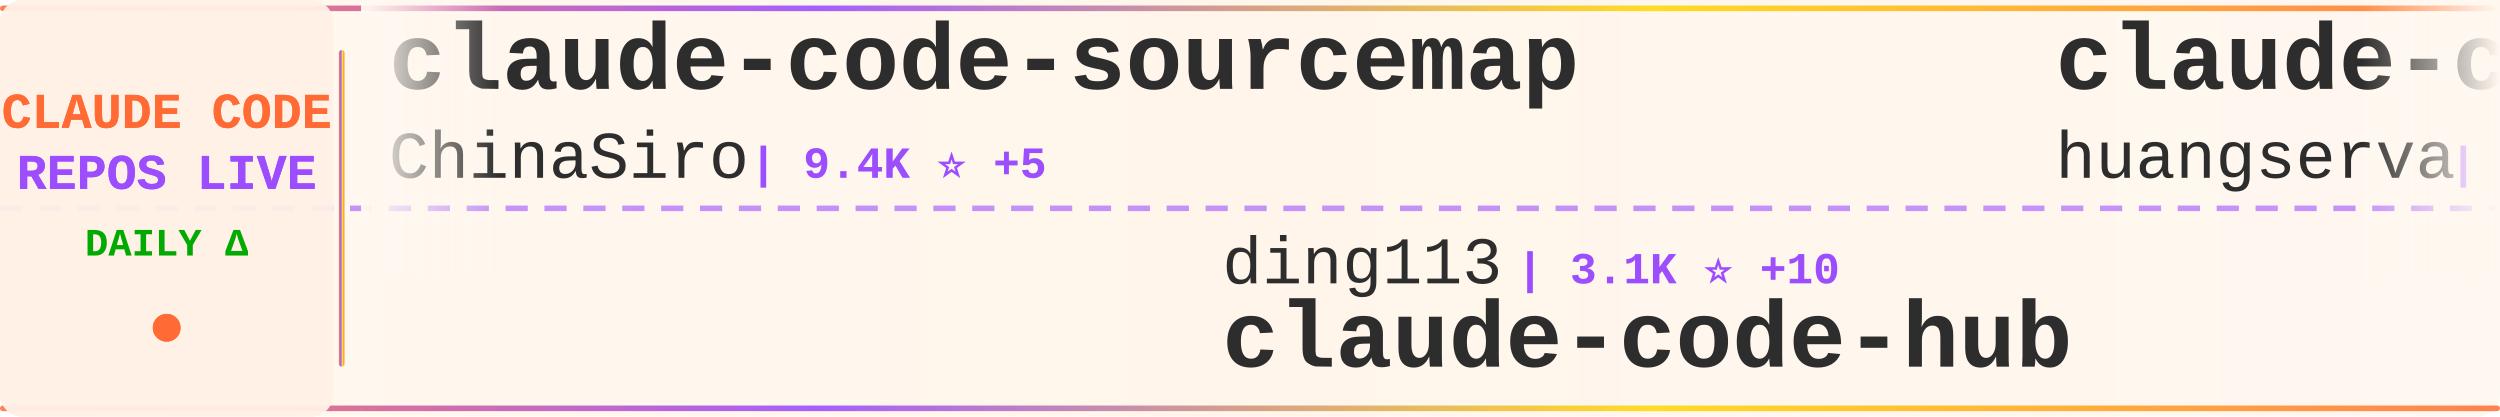
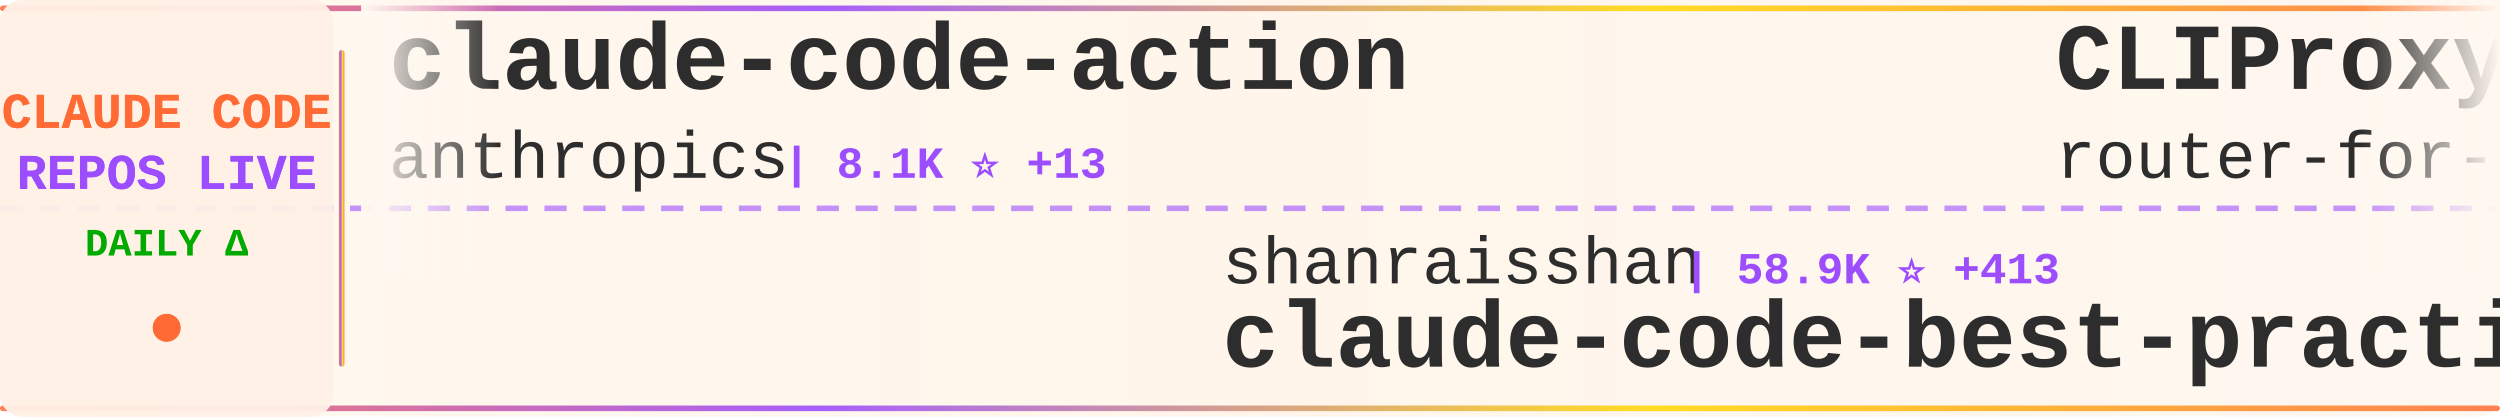
<svg xmlns="http://www.w3.org/2000/svg" width="900" height="150">
  <defs>
    <linearGradient id="tickerBg" x1="0%" y1="0%" x2="100%" y2="0%">
      <stop offset="0%" style="stop-color:#fff8f0;stop-opacity:0.98" />
      <stop offset="50%" style="stop-color:#fff5eb;stop-opacity:1" />
      <stop offset="100%" style="stop-color:#fff8f0;stop-opacity:0.98" />
    </linearGradient>
    <linearGradient id="borderGrad" x1="0%" y1="0%" x2="100%" y2="0%">
      <stop offset="0%" style="stop-color:#FF6B35;stop-opacity:0.85">
        <animate attributeName="stop-opacity" values="0.85;1;0.85" dur="2s" repeatCount="indefinite" />
      </stop>
      <stop offset="33%" style="stop-color:#9C4EFF;stop-opacity:0.9">
        <animate attributeName="stop-opacity" values="0.9;1;0.9" dur="2.2s" repeatCount="indefinite" />
      </stop>
      <stop offset="66%" style="stop-color:#FFD700;stop-opacity:0.85">
        <animate attributeName="stop-opacity" values="0.85;1;0.85" dur="1.8s" repeatCount="indefinite" />
      </stop>
      <stop offset="100%" style="stop-color:#FF6B35;stop-opacity:0.85">
        <animate attributeName="stop-opacity" values="0.85;1;0.85" dur="2s" repeatCount="indefinite" />
      </stop>
    </linearGradient>
    <filter id="textGlow">
      <feGaussianBlur stdDeviation="0.15" result="coloredBlur" />
      <feMerge>
        <feMergeNode in="coloredBlur" />
        <feMergeNode in="SourceGraphic" />
      </feMerge>
    </filter>
    <filter id="metricGlow">
      <feGaussianBlur stdDeviation="0.2" result="coloredBlur" />
      <feMerge>
        <feMergeNode in="coloredBlur" />
        <feMergeNode in="SourceGraphic" />
      </feMerge>
    </filter>
    <linearGradient id="leftFade" x1="0%" y1="0%" x2="100%" y2="0%">
      <stop offset="0%" style="stop-color:#fff8f0;stop-opacity:1" />
      <stop offset="100%" style="stop-color:#fff8f0;stop-opacity:0" />
    </linearGradient>
    <linearGradient id="rightFade" x1="0%" y1="0%" x2="100%" y2="0%">
      <stop offset="0%" style="stop-color:#fff8f0;stop-opacity:0" />
      <stop offset="100%" style="stop-color:#fff8f0;stop-opacity:1" />
    </linearGradient>
  </defs>
  <rect width="900" height="150" fill="url(#tickerBg)" rx="8" />
  <rect x="0" y="2" width="900" height="2" fill="url(#borderGrad)" rx="1" />
  <rect x="0" y="146" width="900" height="2" fill="url(#borderGrad)" rx="1" />
  <line x1="0" y1="75" x2="900" y2="75" stroke="#9C4EFF" stroke-width="2" stroke-dasharray="8 6" opacity="0.6" />
  <rect x="0" y="0" width="120" height="150" fill="#fff0e6" opacity="0.95" rx="8" />
  <text x="60" y="46" font-family="'Courier New', monospace" font-size="18" font-weight="bold" fill="#FF6B35" text-anchor="middle" filter="url(#textGlow)">
    CLAUDE CODE
  </text>
  <text x="60" y="68" font-family="'Courier New', monospace" font-size="18" font-weight="bold" fill="#9C4EFF" text-anchor="middle" filter="url(#textGlow)">
    REPOS LIVE
  </text>
  <text x="60" y="92" font-family="'Courier New', monospace" font-size="14" font-weight="bold" fill="#00aa00" text-anchor="middle">
    DAILY Δ
  </text>
  <circle cx="60" cy="118" r="5" fill="#FF6B35" filter="url(#metricGlow)">
    <animate attributeName="r" values="4;6;4" dur="1.5s" repeatCount="indefinite" />
    <animate attributeName="opacity" values="0.6;1;0.6" dur="1.5s" repeatCount="indefinite" />
  </circle>
  <rect x="122" y="18" width="2" height="114" fill="url(#borderGrad)" rx="1" />
  <clipPath id="tickerClip">
    <rect x="130" y="0" width="770" height="150" />
  </clipPath>
  <g clip-path="url(#tickerClip)">
    <g id="tickerItems">
      <animateTransform attributeName="transform" attributeType="XML" type="translate" from="0 0" to="-3000 0" dur="54s" repeatCount="indefinite" />
      <g transform="translate(0, 0)">
-         <text x="140" y="32" font-family="'Courier New', monospace" font-size="34" font-weight="bold" fill="#2d2d2d">claude-code-sourcemap</text>
-         <text x="140" y="64" font-family="'Courier New', monospace" font-size="24" font-weight="normal" fill="#2d2d2d" opacity="1.0">ChinaSiro</text>
-         <text x="270" y="64" font-family="'Courier New', monospace" font-size="16" font-weight="bold" fill="#9C4EFF"> | 9.4K ⭐ +5</text>
+         <text x="140" y="32" font-family="'Courier New', monospace" font-size="34" font-weight="bold" fill="#2d2d2d">claude-code-action</text>
+         <text x="140" y="64" font-family="'Courier New', monospace" font-size="24" font-weight="normal" fill="#2d2d2d" opacity="1.0">anthropics</text>
+         <text x="282" y="64" font-family="'Courier New', monospace" font-size="16" font-weight="bold" fill="#9C4EFF"> | 8.1K ⭐ +13</text>
      </g>
      <g transform="translate(300, 0)">
-         <text x="140" y="102" font-family="'Courier New', monospace" font-size="24" font-weight="normal" fill="#2d2d2d" opacity="1.0">ding113</text>
-         <text x="246" y="102" font-family="'Courier New', monospace" font-size="16" font-weight="bold" fill="#9C4EFF"> | 3.1K ⭐ +10</text>
-         <text x="140" y="132" font-family="'Courier New', monospace" font-size="34" font-weight="bold" fill="#2d2d2d">claude-code-hub</text>
+         <text x="140" y="102" font-family="'Courier New', monospace" font-size="24" font-weight="normal" fill="#2d2d2d" opacity="1.0">shanraisshan</text>
+         <text x="306" y="102" font-family="'Courier New', monospace" font-size="16" font-weight="bold" fill="#9C4EFF"> | 58.9K ⭐ +413</text>
+         <text x="140" y="132" font-family="'Courier New', monospace" font-size="34" font-weight="bold" fill="#2d2d2d">claude-code-best-practic...</text>
      </g>
      <g transform="translate(600, 0)">
-         <text x="140" y="32" font-family="'Courier New', monospace" font-size="34" font-weight="bold" fill="#2d2d2d">claude-code-cli</text>
-         <text x="140" y="64" font-family="'Courier New', monospace" font-size="24" font-weight="normal" fill="#2d2d2d" opacity="1.0">huangserva</text>
-         <text x="282" y="64" font-family="'Courier New', monospace" font-size="16" font-weight="bold" fill="#9C4EFF"> | 608 ⭐</text>
+         <text x="140" y="32" font-family="'Courier New', monospace" font-size="34" font-weight="bold" fill="#2d2d2d">CLIProxyAPI</text>
+         <text x="140" y="64" font-family="'Courier New', monospace" font-size="24" font-weight="normal" fill="#2d2d2d" opacity="1.0">router-for-me</text>
+         <text x="318" y="64" font-family="'Courier New', monospace" font-size="16" font-weight="bold" fill="#9C4EFF"> | 38.1K ⭐ +82</text>
      </g>
      <g transform="translate(900, 0)">
-         <text x="140" y="102" font-family="'Courier New', monospace" font-size="24" font-weight="normal" fill="#2d2d2d" opacity="1.0">musistudio</text>
-         <text x="282" y="102" font-family="'Courier New', monospace" font-size="16" font-weight="bold" fill="#9C4EFF"> | 35.2K ⭐ +43</text>
-         <text x="140" y="132" font-family="'Courier New', monospace" font-size="34" font-weight="bold" fill="#2d2d2d">claude-code-router</text>
+         <text x="140" y="102" font-family="'Courier New', monospace" font-size="24" font-weight="normal" fill="#2d2d2d" opacity="1.0">OrcaWhisper</text>
+         <text x="294" y="102" font-family="'Courier New', monospace" font-size="16" font-weight="bold" fill="#9C4EFF"> | 79 ⭐ +1</text>
+         <text x="140" y="132" font-family="'Courier New', monospace" font-size="34" font-weight="bold" fill="#2d2d2d">Claude-Code</text>
      </g>
      <g transform="translate(1200, 0)">
-         <text x="140" y="32" font-family="'Courier New', monospace" font-size="34" font-weight="bold" fill="#2d2d2d">free-claude-code</text>
-         <text x="140" y="64" font-family="'Courier New', monospace" font-size="24" font-weight="normal" fill="#2d2d2d" opacity="1.0">Alishahryar1</text>
-         <text x="306" y="64" font-family="'Courier New', monospace" font-size="16" font-weight="bold" fill="#9C4EFF"> | 36.4K ⭐ +261</text>
+         <text x="140" y="32" font-family="'Courier New', monospace" font-size="34" font-weight="bold" fill="#2d2d2d">claude-code-source-build</text>
+         <text x="140" y="64" font-family="'Courier New', monospace" font-size="24" font-weight="normal" fill="#2d2d2d" opacity="1.0">andrew-kramer-inno</text>
+         <text x="378" y="64" font-family="'Courier New', monospace" font-size="16" font-weight="bold" fill="#9C4EFF"> | 589 ⭐</text>
      </g>
      <g transform="translate(1500, 0)">
-         <text x="140" y="102" font-family="'Courier New', monospace" font-size="24" font-weight="normal" fill="#2d2d2d" opacity="1.0">Chachamaru127</text>
-         <text x="318" y="102" font-family="'Courier New', monospace" font-size="16" font-weight="bold" fill="#9C4EFF"> | 2.8K ⭐ +16</text>
-         <text x="140" y="132" font-family="'Courier New', monospace" font-size="34" font-weight="bold" fill="#2d2d2d">claude-code-harness</text>
+         <text x="140" y="102" font-family="'Courier New', monospace" font-size="24" font-weight="normal" fill="#2d2d2d" opacity="1.0">lintsinghua</text>
+         <text x="294" y="102" font-family="'Courier New', monospace" font-size="16" font-weight="bold" fill="#9C4EFF"> | 3.7K ⭐ +14</text>
+         <text x="140" y="132" font-family="'Courier New', monospace" font-size="34" font-weight="bold" fill="#2d2d2d">claude-code-book</text>
      </g>
      <g transform="translate(1800, 0)">
-         <text x="140" y="32" font-family="'Courier New', monospace" font-size="34" font-weight="bold" fill="#2d2d2d">claude-code-guide</text>
-         <text x="140" y="64" font-family="'Courier New', monospace" font-size="24" font-weight="normal" fill="#2d2d2d" opacity="1.0">zebbern</text>
-         <text x="246" y="64" font-family="'Courier New', monospace" font-size="16" font-weight="bold" fill="#9C4EFF"> | 4.3K ⭐ +3</text>
+         <text x="140" y="32" font-family="'Courier New', monospace" font-size="34" font-weight="bold" fill="#2d2d2d">claude-code-source-code</text>
+         <text x="140" y="64" font-family="'Courier New', monospace" font-size="24" font-weight="normal" fill="#2d2d2d" opacity="1.0">777genius</text>
+         <text x="270" y="64" font-family="'Courier New', monospace" font-size="16" font-weight="bold" fill="#9C4EFF"> | 914 ⭐</text>
      </g>
      <g transform="translate(2100, 0)">
-         <text x="140" y="102" font-family="'Courier New', monospace" font-size="24" font-weight="normal" fill="#2d2d2d" opacity="1.0">FlorianBruniaux</text>
-         <text x="342" y="102" font-family="'Courier New', monospace" font-size="16" font-weight="bold" fill="#9C4EFF"> | 5.2K ⭐ +25</text>
-         <text x="140" y="132" font-family="'Courier New', monospace" font-size="34" font-weight="bold" fill="#2d2d2d">claude-code-ultimate-gui...</text>
+         <text x="140" y="102" font-family="'Courier New', monospace" font-size="24" font-weight="normal" fill="#2d2d2d" opacity="1.0">lorryjovens-hub</text>
+         <text x="342" y="102" font-family="'Courier New', monospace" font-size="16" font-weight="bold" fill="#9C4EFF"> | 1.6K ⭐ +1</text>
+         <text x="140" y="132" font-family="'Courier New', monospace" font-size="34" font-weight="bold" fill="#2d2d2d">claude-code-rust</text>
      </g>
      <g transform="translate(2400, 0)">
-         <text x="140" y="32" font-family="'Courier New', monospace" font-size="34" font-weight="bold" fill="#2d2d2d">how-claude-code-works</text>
-         <text x="140" y="64" font-family="'Courier New', monospace" font-size="24" font-weight="normal" fill="#2d2d2d" opacity="1.0">Windy3f3f3f3f</text>
-         <text x="318" y="64" font-family="'Courier New', monospace" font-size="16" font-weight="bold" fill="#9C4EFF"> | 2.7K ⭐ +7</text>
+         <text x="140" y="32" font-family="'Courier New', monospace" font-size="34" font-weight="bold" fill="#2d2d2d">Open-ClaudeCode</text>
+         <text x="140" y="64" font-family="'Courier New', monospace" font-size="24" font-weight="normal" fill="#2d2d2d" opacity="1.0">LING71671</text>
+         <text x="270" y="64" font-family="'Courier New', monospace" font-size="16" font-weight="bold" fill="#9C4EFF"> | 897 ⭐</text>
      </g>
      <g transform="translate(2700, 0)">
-         <text x="140" y="102" font-family="'Courier New', monospace" font-size="24" font-weight="normal" fill="#2d2d2d" opacity="1.0">ChrisWiles</text>
-         <text x="282" y="102" font-family="'Courier New', monospace" font-size="16" font-weight="bold" fill="#9C4EFF"> | 6.0K ⭐ +3</text>
-         <text x="140" y="132" font-family="'Courier New', monospace" font-size="34" font-weight="bold" fill="#2d2d2d">claude-code-showcase</text>
+         <text x="140" y="102" font-family="'Courier New', monospace" font-size="24" font-weight="normal" fill="#2d2d2d" opacity="1.0">Windy3f3f3f3f</text>
+         <text x="318" y="102" font-family="'Courier New', monospace" font-size="16" font-weight="bold" fill="#9C4EFF"> | 2.7K ⭐ +7</text>
+         <text x="140" y="132" font-family="'Courier New', monospace" font-size="34" font-weight="bold" fill="#2d2d2d">how-claude-code-works</text>
      </g>
      <g transform="translate(3000, 0)">
-         <text x="140" y="32" font-family="'Courier New', monospace" font-size="34" font-weight="bold" fill="#2d2d2d">claude-code-sourcemap</text>
-         <text x="140" y="64" font-family="'Courier New', monospace" font-size="24" font-weight="normal" fill="#2d2d2d" opacity="1.0">ChinaSiro</text>
-         <text x="270" y="64" font-family="'Courier New', monospace" font-size="16" font-weight="bold" fill="#9C4EFF"> | 9.4K ⭐ +5</text>
+         <text x="140" y="32" font-family="'Courier New', monospace" font-size="34" font-weight="bold" fill="#2d2d2d">claude-code-action</text>
+         <text x="140" y="64" font-family="'Courier New', monospace" font-size="24" font-weight="normal" fill="#2d2d2d" opacity="1.0">anthropics</text>
+         <text x="282" y="64" font-family="'Courier New', monospace" font-size="16" font-weight="bold" fill="#9C4EFF"> | 8.1K ⭐ +13</text>
      </g>
      <g transform="translate(3300, 0)">
-         <text x="140" y="102" font-family="'Courier New', monospace" font-size="24" font-weight="normal" fill="#2d2d2d" opacity="1.0">ding113</text>
-         <text x="246" y="102" font-family="'Courier New', monospace" font-size="16" font-weight="bold" fill="#9C4EFF"> | 3.1K ⭐ +10</text>
-         <text x="140" y="132" font-family="'Courier New', monospace" font-size="34" font-weight="bold" fill="#2d2d2d">claude-code-hub</text>
+         <text x="140" y="102" font-family="'Courier New', monospace" font-size="24" font-weight="normal" fill="#2d2d2d" opacity="1.0">shanraisshan</text>
+         <text x="306" y="102" font-family="'Courier New', monospace" font-size="16" font-weight="bold" fill="#9C4EFF"> | 58.9K ⭐ +413</text>
+         <text x="140" y="132" font-family="'Courier New', monospace" font-size="34" font-weight="bold" fill="#2d2d2d">claude-code-best-practic...</text>
      </g>
      <g transform="translate(3600, 0)">
-         <text x="140" y="32" font-family="'Courier New', monospace" font-size="34" font-weight="bold" fill="#2d2d2d">claude-code-cli</text>
-         <text x="140" y="64" font-family="'Courier New', monospace" font-size="24" font-weight="normal" fill="#2d2d2d" opacity="1.0">huangserva</text>
-         <text x="282" y="64" font-family="'Courier New', monospace" font-size="16" font-weight="bold" fill="#9C4EFF"> | 608 ⭐</text>
+         <text x="140" y="32" font-family="'Courier New', monospace" font-size="34" font-weight="bold" fill="#2d2d2d">CLIProxyAPI</text>
+         <text x="140" y="64" font-family="'Courier New', monospace" font-size="24" font-weight="normal" fill="#2d2d2d" opacity="1.0">router-for-me</text>
+         <text x="318" y="64" font-family="'Courier New', monospace" font-size="16" font-weight="bold" fill="#9C4EFF"> | 38.1K ⭐ +82</text>
      </g>
      <g transform="translate(3900, 0)">
-         <text x="140" y="102" font-family="'Courier New', monospace" font-size="24" font-weight="normal" fill="#2d2d2d" opacity="1.0">musistudio</text>
-         <text x="282" y="102" font-family="'Courier New', monospace" font-size="16" font-weight="bold" fill="#9C4EFF"> | 35.2K ⭐ +43</text>
-         <text x="140" y="132" font-family="'Courier New', monospace" font-size="34" font-weight="bold" fill="#2d2d2d">claude-code-router</text>
+         <text x="140" y="102" font-family="'Courier New', monospace" font-size="24" font-weight="normal" fill="#2d2d2d" opacity="1.0">OrcaWhisper</text>
+         <text x="294" y="102" font-family="'Courier New', monospace" font-size="16" font-weight="bold" fill="#9C4EFF"> | 79 ⭐ +1</text>
+         <text x="140" y="132" font-family="'Courier New', monospace" font-size="34" font-weight="bold" fill="#2d2d2d">Claude-Code</text>
      </g>
    </g>
  </g>
  <rect x="130" y="0" width="50" height="100" fill="url(#leftFade)" />
  <rect x="850" y="0" width="50" height="100" fill="url(#rightFade)" />
</svg>
